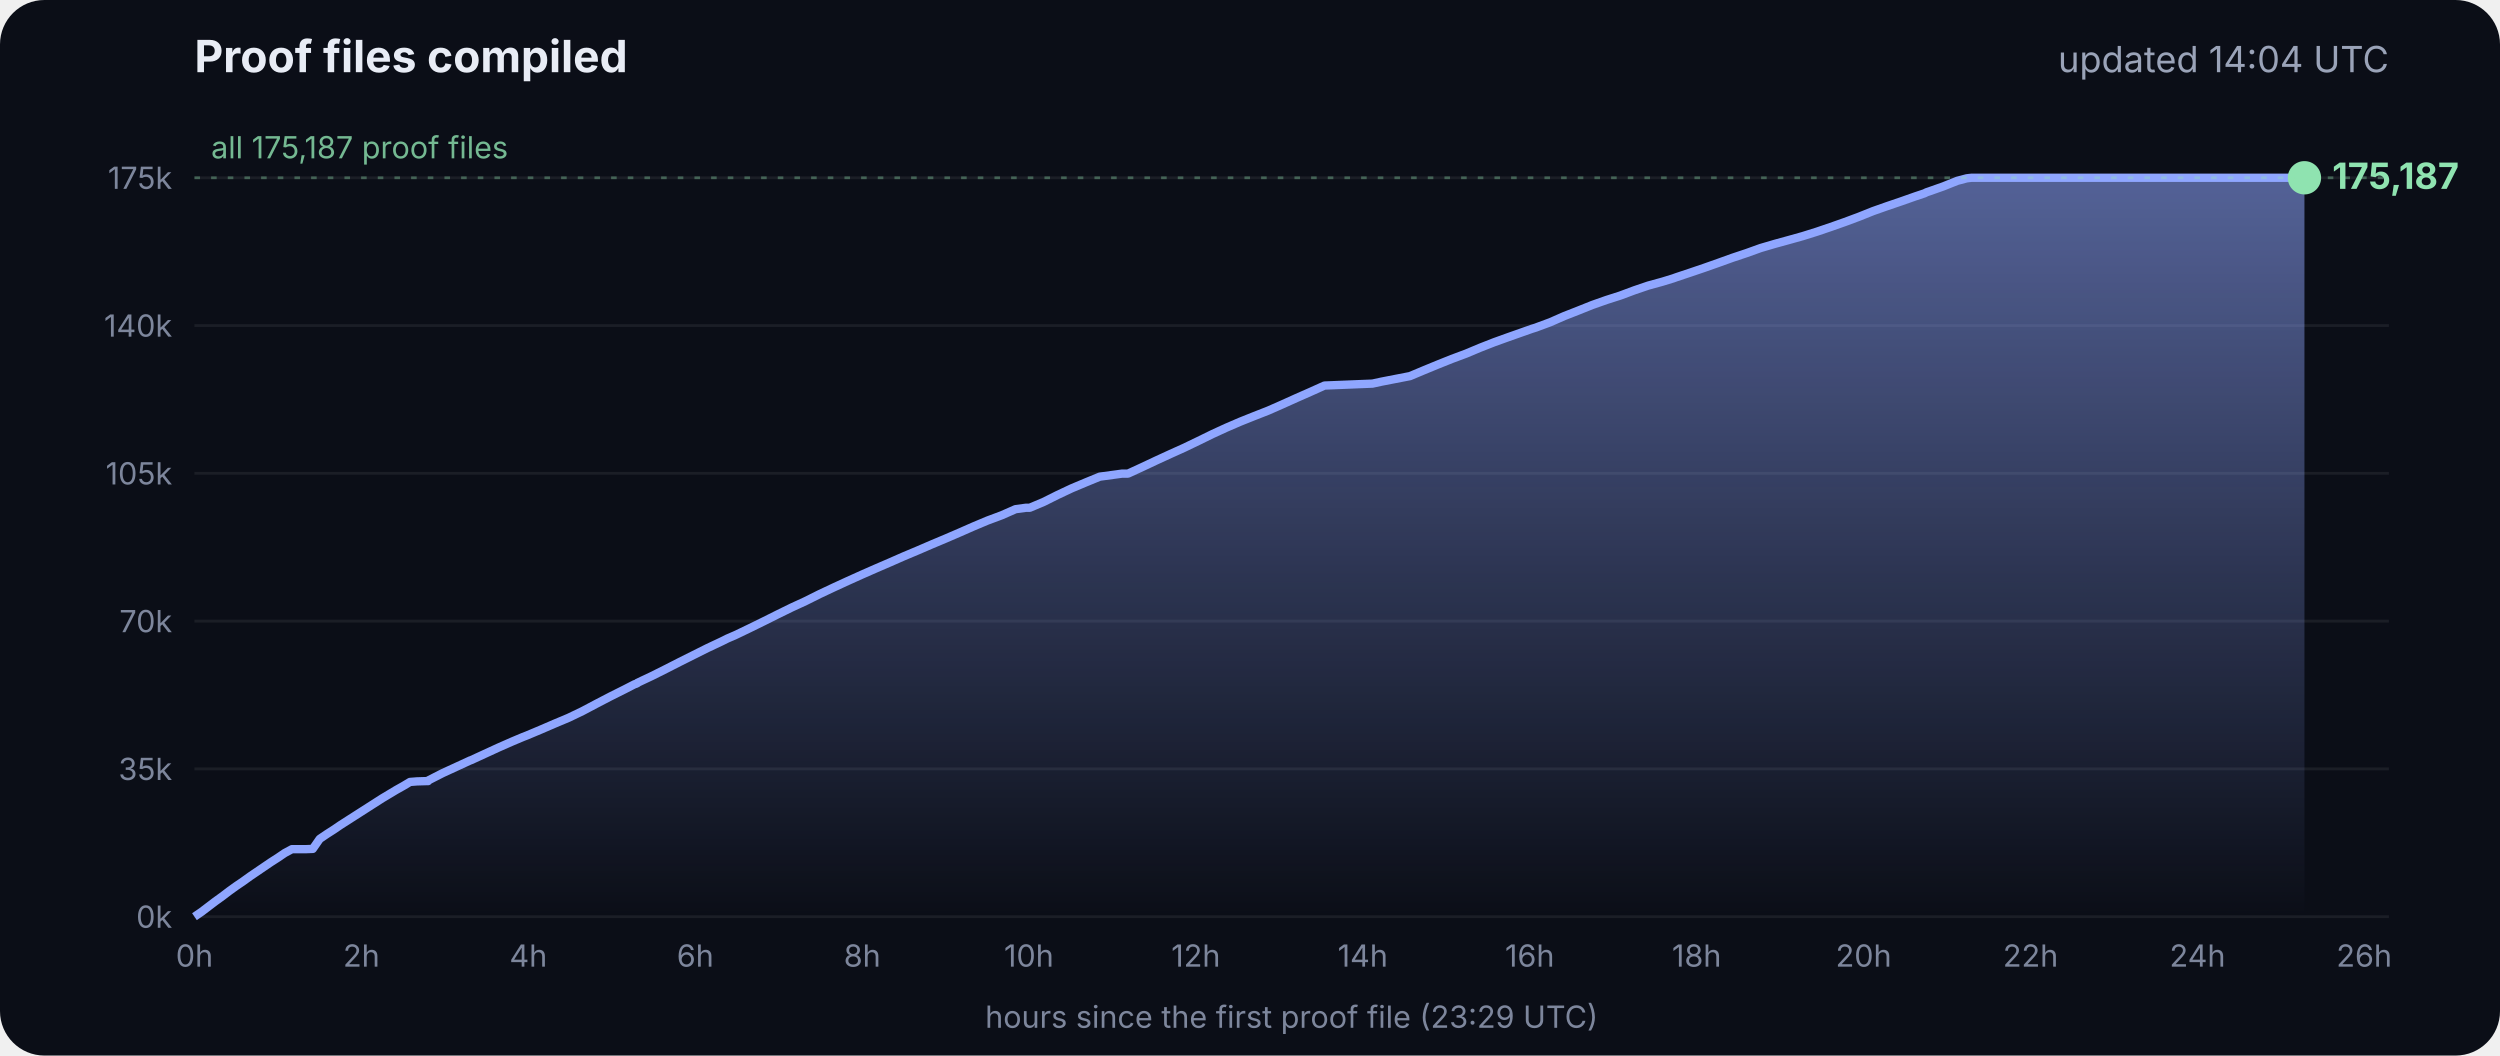
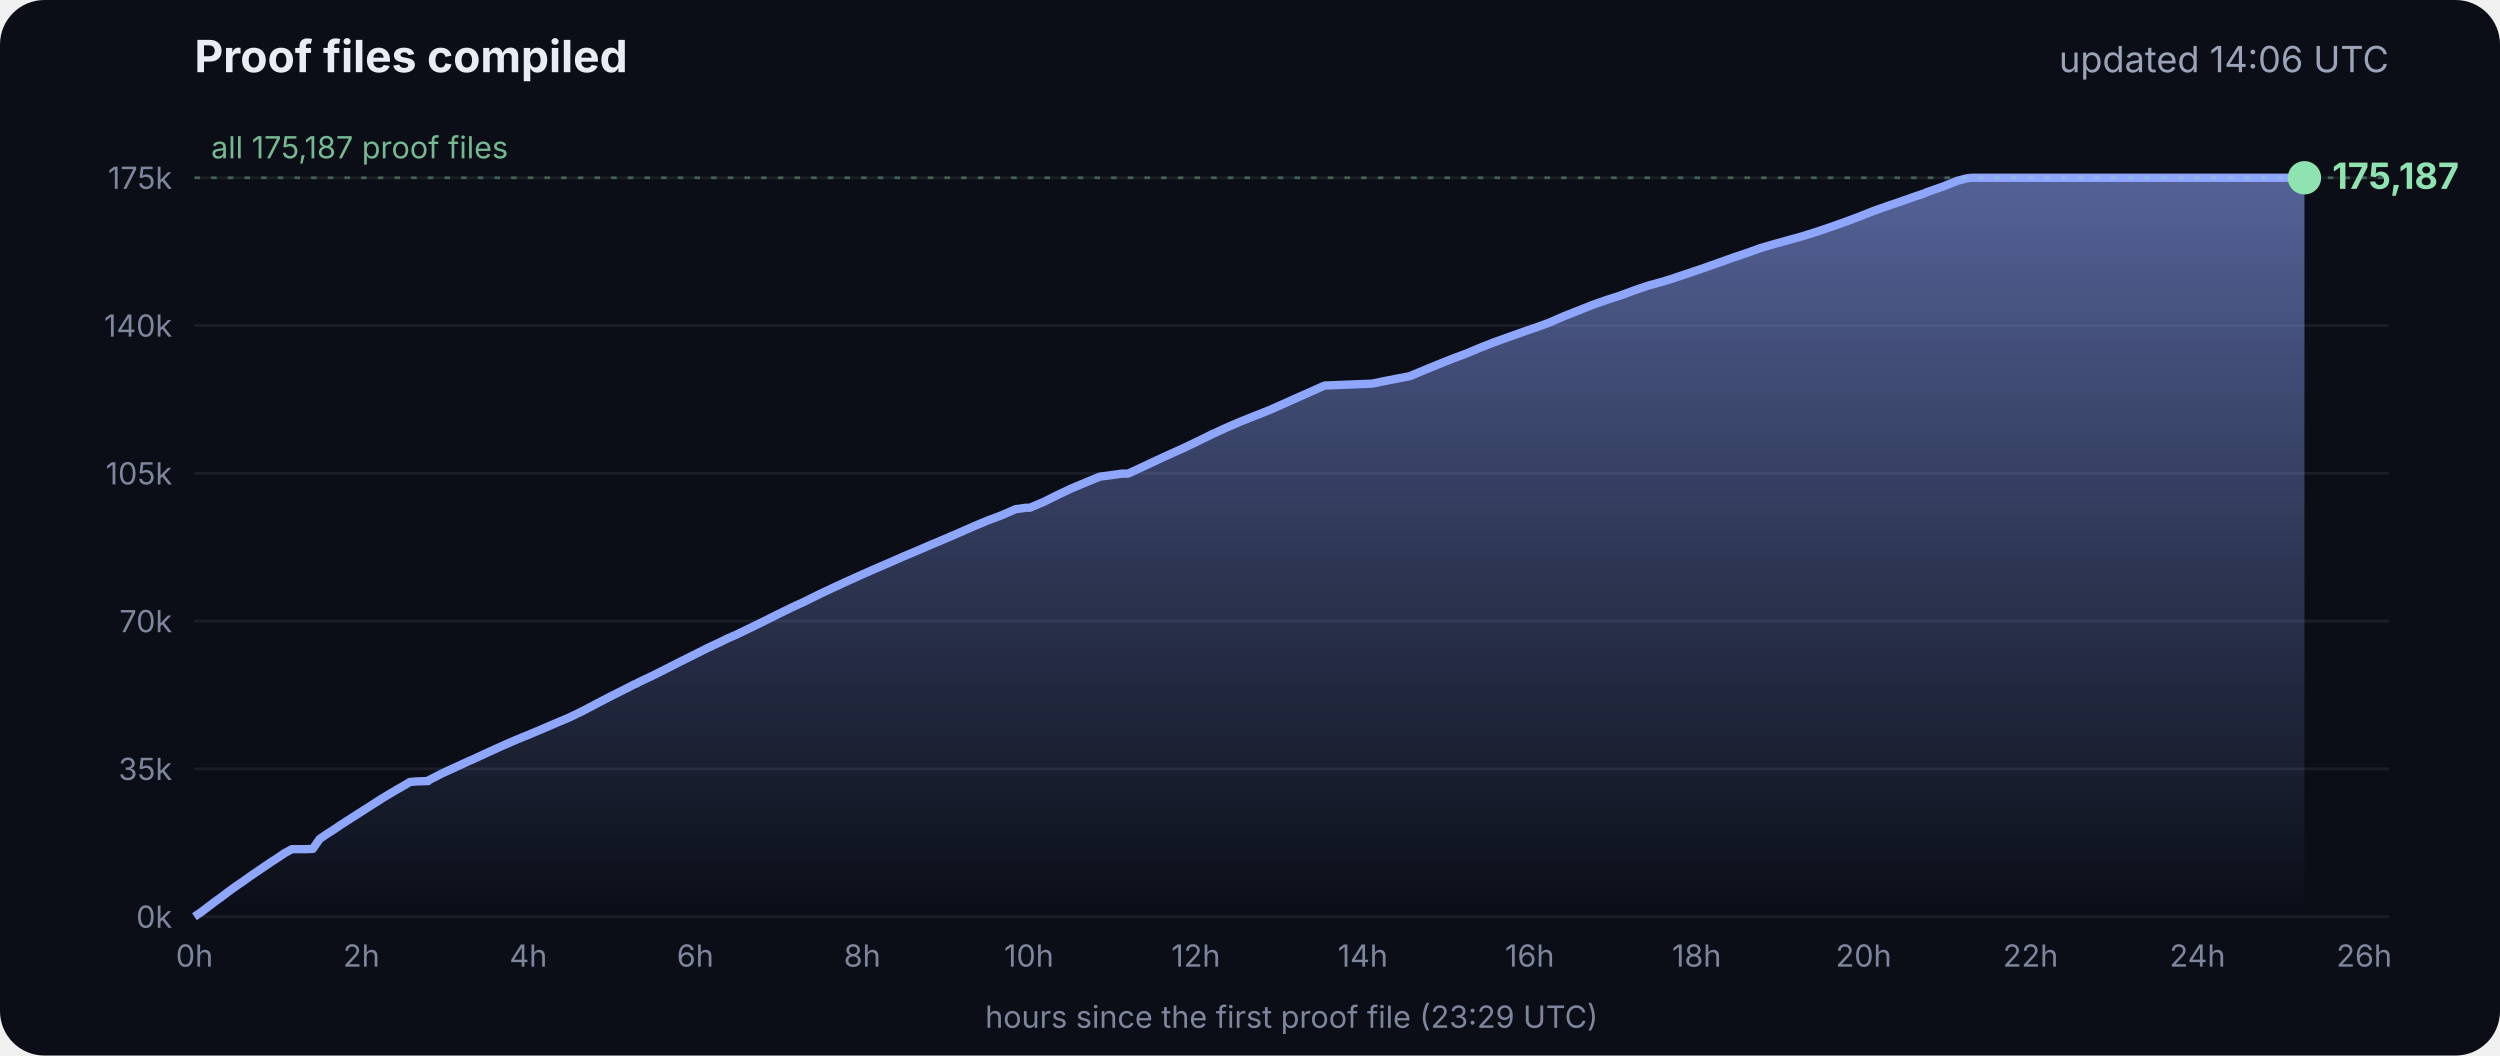
<svg xmlns="http://www.w3.org/2000/svg" viewBox="0 0 900 380" font-family="Inter, -apple-system, Segoe UI, sans-serif">
  <defs>
    <linearGradient id="g" x1="0" y1="0" x2="0" y2="1">
      <stop offset="0" stop-color="#8fa6ff" stop-opacity=".55" />
      <stop offset="1" stop-color="#8fa6ff" stop-opacity="0" />
    </linearGradient>
  </defs>
  <rect width="900" height="380" rx="16" fill="#0b0e17" />
  <text x="70" y="26" fill="#e8ecf5" font-size="16" font-weight="700">Proof files compiled</text>
-   <text x="860" y="26" fill="#9aa3b8" font-size="13" text-anchor="end">updated 14:04 UTC</text>
+   <text x="860" y="26" fill="#9aa3b8" font-size="13" text-anchor="end">updated 14:06 UTC</text>
  <line x1="70" x2="860" y1="330.0" y2="330.0" stroke="#ffffff" stroke-opacity=".07" />
  <text x="62" y="334.0" fill="#7d869c" font-size="11" text-anchor="end">0k</text>
  <line x1="70" x2="860" y1="276.8" y2="276.8" stroke="#ffffff" stroke-opacity=".07" />
  <text x="62" y="280.8" fill="#7d869c" font-size="11" text-anchor="end">35k</text>
  <line x1="70" x2="860" y1="223.6" y2="223.6" stroke="#ffffff" stroke-opacity=".07" />
  <text x="62" y="227.6" fill="#7d869c" font-size="11" text-anchor="end">70k</text>
  <line x1="70" x2="860" y1="170.4" y2="170.4" stroke="#ffffff" stroke-opacity=".07" />
  <text x="62" y="174.4" fill="#7d869c" font-size="11" text-anchor="end">105k</text>
  <line x1="70" x2="860" y1="117.2" y2="117.2" stroke="#ffffff" stroke-opacity=".07" />
  <text x="62" y="121.2" fill="#7d869c" font-size="11" text-anchor="end">140k</text>
  <line x1="70" x2="860" y1="64.0" y2="64.0" stroke="#ffffff" stroke-opacity=".07" />
  <text x="62" y="68.0" fill="#7d869c" font-size="11" text-anchor="end">175k</text>
  <text x="70.0" y="348" fill="#7d869c" font-size="11" text-anchor="middle">0h</text>
  <text x="130.1" y="348" fill="#7d869c" font-size="11" text-anchor="middle">2h</text>
  <text x="190.2" y="348" fill="#7d869c" font-size="11" text-anchor="middle">4h</text>
  <text x="250.3" y="348" fill="#7d869c" font-size="11" text-anchor="middle">6h</text>
  <text x="310.4" y="348" fill="#7d869c" font-size="11" text-anchor="middle">8h</text>
  <text x="370.4" y="348" fill="#7d869c" font-size="11" text-anchor="middle">10h</text>
  <text x="430.5" y="348" fill="#7d869c" font-size="11" text-anchor="middle">12h</text>
  <text x="490.6" y="348" fill="#7d869c" font-size="11" text-anchor="middle">14h</text>
  <text x="550.7" y="348" fill="#7d869c" font-size="11" text-anchor="middle">16h</text>
  <text x="610.8" y="348" fill="#7d869c" font-size="11" text-anchor="middle">18h</text>
  <text x="670.9" y="348" fill="#7d869c" font-size="11" text-anchor="middle">20h</text>
  <text x="731.0" y="348" fill="#7d869c" font-size="11" text-anchor="middle">22h</text>
  <text x="791.1" y="348" fill="#7d869c" font-size="11" text-anchor="middle">24h</text>
  <text x="851.1" y="348" fill="#7d869c" font-size="11" text-anchor="middle">26h</text>
  <polygon points="70.0,330.0 70.0,330.0 72.5,328.3 75.0,326.4 77.5,324.5 80.0,322.7 82.5,320.8 85.0,319.0 87.5,317.3 90.0,315.5 92.5,313.8 95.0,312.1 97.5,310.4 100.0,308.8 102.5,307.1 105.1,305.7 107.6,305.7 110.1,305.7 112.6,305.6 115.1,302.0 117.6,300.3 120.1,298.7 122.6,297.0 125.1,295.4 127.6,293.8 130.1,292.2 132.6,290.6 135.1,289.0 137.6,287.4 140.1,285.9 142.6,284.4 145.1,283.0 147.6,281.5 150.1,281.3 153.5,281.2 153.7,281.2 154.1,281.2 154.3,280.9 159.4,278.3 164.4,276.0 169.4,273.7 169.5,273.7 174.5,271.4 179.5,269.1 184.5,266.9 188.3,265.3 189.6,264.8 194.6,262.7 199.7,260.5 204.7,258.4 209.7,256.0 214.8,253.3 219.8,250.7 224.8,248.2 228.5,246.3 228.9,246.2 229.5,245.9 229.5,245.8 234.6,243.4 239.6,240.9 244.7,238.3 249.7,235.8 254.7,233.3 259.8,230.9 261.8,229.9 264.8,228.6 269.8,226.2 274.9,223.7 279.9,221.2 285.0,218.7 290.0,216.4 295.0,213.9 300.1,211.5 305.1,209.2 310.2,206.9 315.2,204.7 320.3,202.5 325.3,200.3 330.3,198.2 335.4,196.0 340.4,193.9 345.5,191.7 350.5,189.5 355.5,187.4 360.6,185.5 365.6,183.3 369.3,182.8 370.7,182.8 375.7,180.7 380.7,178.2 385.8,175.8 390.8,173.7 395.9,171.6 404.0,170.5 406.1,170.5 411.1,168.2 416.2,165.8 421.2,163.5 426.3,161.2 431.3,158.8 436.4,156.3 441.4,154.0 446.5,151.8 451.5,149.8 456.6,147.8 461.6,145.6 466.7,143.3 471.7,141.1 476.8,138.8 494.1,138.1 497.3,137.4 507.6,135.4 512.6,133.3 517.7,131.2 522.7,129.2 527.8,127.3 532.8,125.2 537.9,123.2 542.9,121.4 548.0,119.6 551.4,118.4 553.0,117.9 553.5,117.7 558.1,116.0 563.1,113.8 568.2,111.8 573.2,109.8 578.3,108.0 583.3,106.4 588.4,104.5 593.4,102.8 598.5,101.4 602.4,100.2 603.5,99.8 608.6,98.1 613.6,96.4 618.7,94.6 623.7,92.8 628.8,91.1 633.8,89.3 635.5,88.8 638.9,87.8 644.0,86.4 649.0,85.0 654.1,83.4 659.1,81.7 664.2,79.9 669.3,78.0 674.3,76.0 679.4,74.2 684.4,72.5 689.5,70.7 692.8,69.6 693.6,69.2 694.5,68.9 699.6,67.1 704.6,65.1 708.0,64.2 708.8,64.1 709.7,64.0 713.4,64.0 715.2,64.0 718.5,64.0 723.5,64.0 728.6,64.0 733.7,64.0 738.7,64.0 743.7,64.0 748.8,64.0 753.9,64.0 758.9,64.0 764.0,64.0 769.0,64.0 774.1,64.0 779.1,64.0 784.2,64.0 789.2,64.0 794.3,64.0 797.0,64.0 798.2,64.0 799.3,64.0 804.4,64.0 809.4,64.0 814.5,64.0 818.9,64.0 819.1,64.0 819.5,64.0 822.0,64.0 824.6,64.0 826.0,64.0 826.0,64.0 826.4,64.0 828.9,64.0 829.2,64.0 829.6,64.0 829.6,330.0" fill="url(#g)" />
  <polyline points="70.0,330.0 72.5,328.3 75.0,326.4 77.5,324.5 80.0,322.7 82.5,320.8 85.0,319.0 87.5,317.3 90.0,315.5 92.5,313.8 95.0,312.1 97.5,310.4 100.0,308.8 102.5,307.1 105.1,305.7 107.6,305.7 110.1,305.7 112.6,305.6 115.1,302.0 117.6,300.3 120.1,298.7 122.6,297.0 125.1,295.4 127.6,293.8 130.1,292.2 132.6,290.6 135.1,289.0 137.6,287.4 140.1,285.9 142.6,284.4 145.1,283.0 147.6,281.5 150.1,281.3 153.5,281.2 153.7,281.2 154.1,281.2 154.3,280.9 159.4,278.3 164.4,276.0 169.4,273.7 169.5,273.7 174.5,271.4 179.5,269.1 184.5,266.9 188.3,265.3 189.6,264.8 194.6,262.7 199.7,260.5 204.7,258.4 209.7,256.0 214.8,253.3 219.8,250.7 224.8,248.2 228.5,246.3 228.9,246.2 229.5,245.9 229.5,245.8 234.6,243.4 239.6,240.9 244.7,238.3 249.7,235.8 254.7,233.3 259.8,230.9 261.8,229.9 264.8,228.6 269.8,226.2 274.9,223.7 279.9,221.2 285.0,218.7 290.0,216.4 295.0,213.9 300.1,211.5 305.1,209.2 310.2,206.9 315.2,204.7 320.3,202.5 325.3,200.3 330.3,198.2 335.4,196.0 340.4,193.9 345.5,191.7 350.5,189.5 355.5,187.4 360.6,185.5 365.6,183.3 369.3,182.8 370.7,182.8 375.7,180.7 380.7,178.2 385.8,175.8 390.8,173.7 395.9,171.6 404.0,170.5 406.1,170.5 411.1,168.2 416.2,165.8 421.2,163.5 426.3,161.2 431.3,158.8 436.4,156.3 441.4,154.0 446.5,151.8 451.5,149.8 456.6,147.8 461.6,145.6 466.7,143.3 471.7,141.1 476.8,138.8 494.1,138.1 497.3,137.4 507.6,135.4 512.6,133.3 517.7,131.2 522.7,129.2 527.8,127.3 532.8,125.2 537.9,123.2 542.9,121.4 548.0,119.6 551.4,118.4 553.0,117.9 553.5,117.7 558.1,116.0 563.1,113.8 568.2,111.8 573.2,109.8 578.3,108.0 583.3,106.4 588.4,104.5 593.4,102.8 598.5,101.4 602.4,100.2 603.5,99.8 608.6,98.1 613.6,96.4 618.7,94.6 623.7,92.8 628.8,91.1 633.8,89.3 635.5,88.8 638.9,87.8 644.0,86.4 649.0,85.0 654.1,83.4 659.1,81.7 664.2,79.9 669.3,78.0 674.3,76.0 679.4,74.2 684.4,72.5 689.5,70.7 692.8,69.6 693.6,69.2 694.5,68.9 699.6,67.1 704.6,65.1 708.0,64.2 708.8,64.1 709.7,64.0 713.4,64.0 715.2,64.0 718.5,64.0 723.5,64.0 728.6,64.0 733.7,64.0 738.7,64.0 743.7,64.0 748.8,64.0 753.9,64.0 758.9,64.0 764.0,64.0 769.0,64.0 774.1,64.0 779.1,64.0 784.2,64.0 789.2,64.0 794.3,64.0 797.0,64.0 798.2,64.0 799.3,64.0 804.4,64.0 809.4,64.0 814.5,64.0 818.9,64.0 819.1,64.0 819.5,64.0 822.0,64.0 824.6,64.0 826.0,64.0 826.0,64.0 826.4,64.0 828.9,64.0 829.2,64.0 829.6,64.0" fill="none" stroke="#8fa6ff" stroke-width="3" stroke-linejoin="round" />
  <circle cx="829.6" cy="64.0" r="6" fill="#8fe3b0" />
  <text x="839.6" y="68.0" fill="#8fe3b0" font-size="13" font-weight="700">175,187</text>
  <line x1="70" x2="860" y1="64.0" y2="64.0" stroke="#8fe3b0" stroke-opacity=".35" stroke-dasharray="2 4" />
  <text x="76" y="57.0" fill="#8fe3b0" fill-opacity=".8" font-size="11">all 175,187 proof files</text>
  <text x="465" y="370" fill="#7d869c" font-size="11" text-anchor="middle">hours since the first proof file (23:29 UTC)</text>
</svg>
